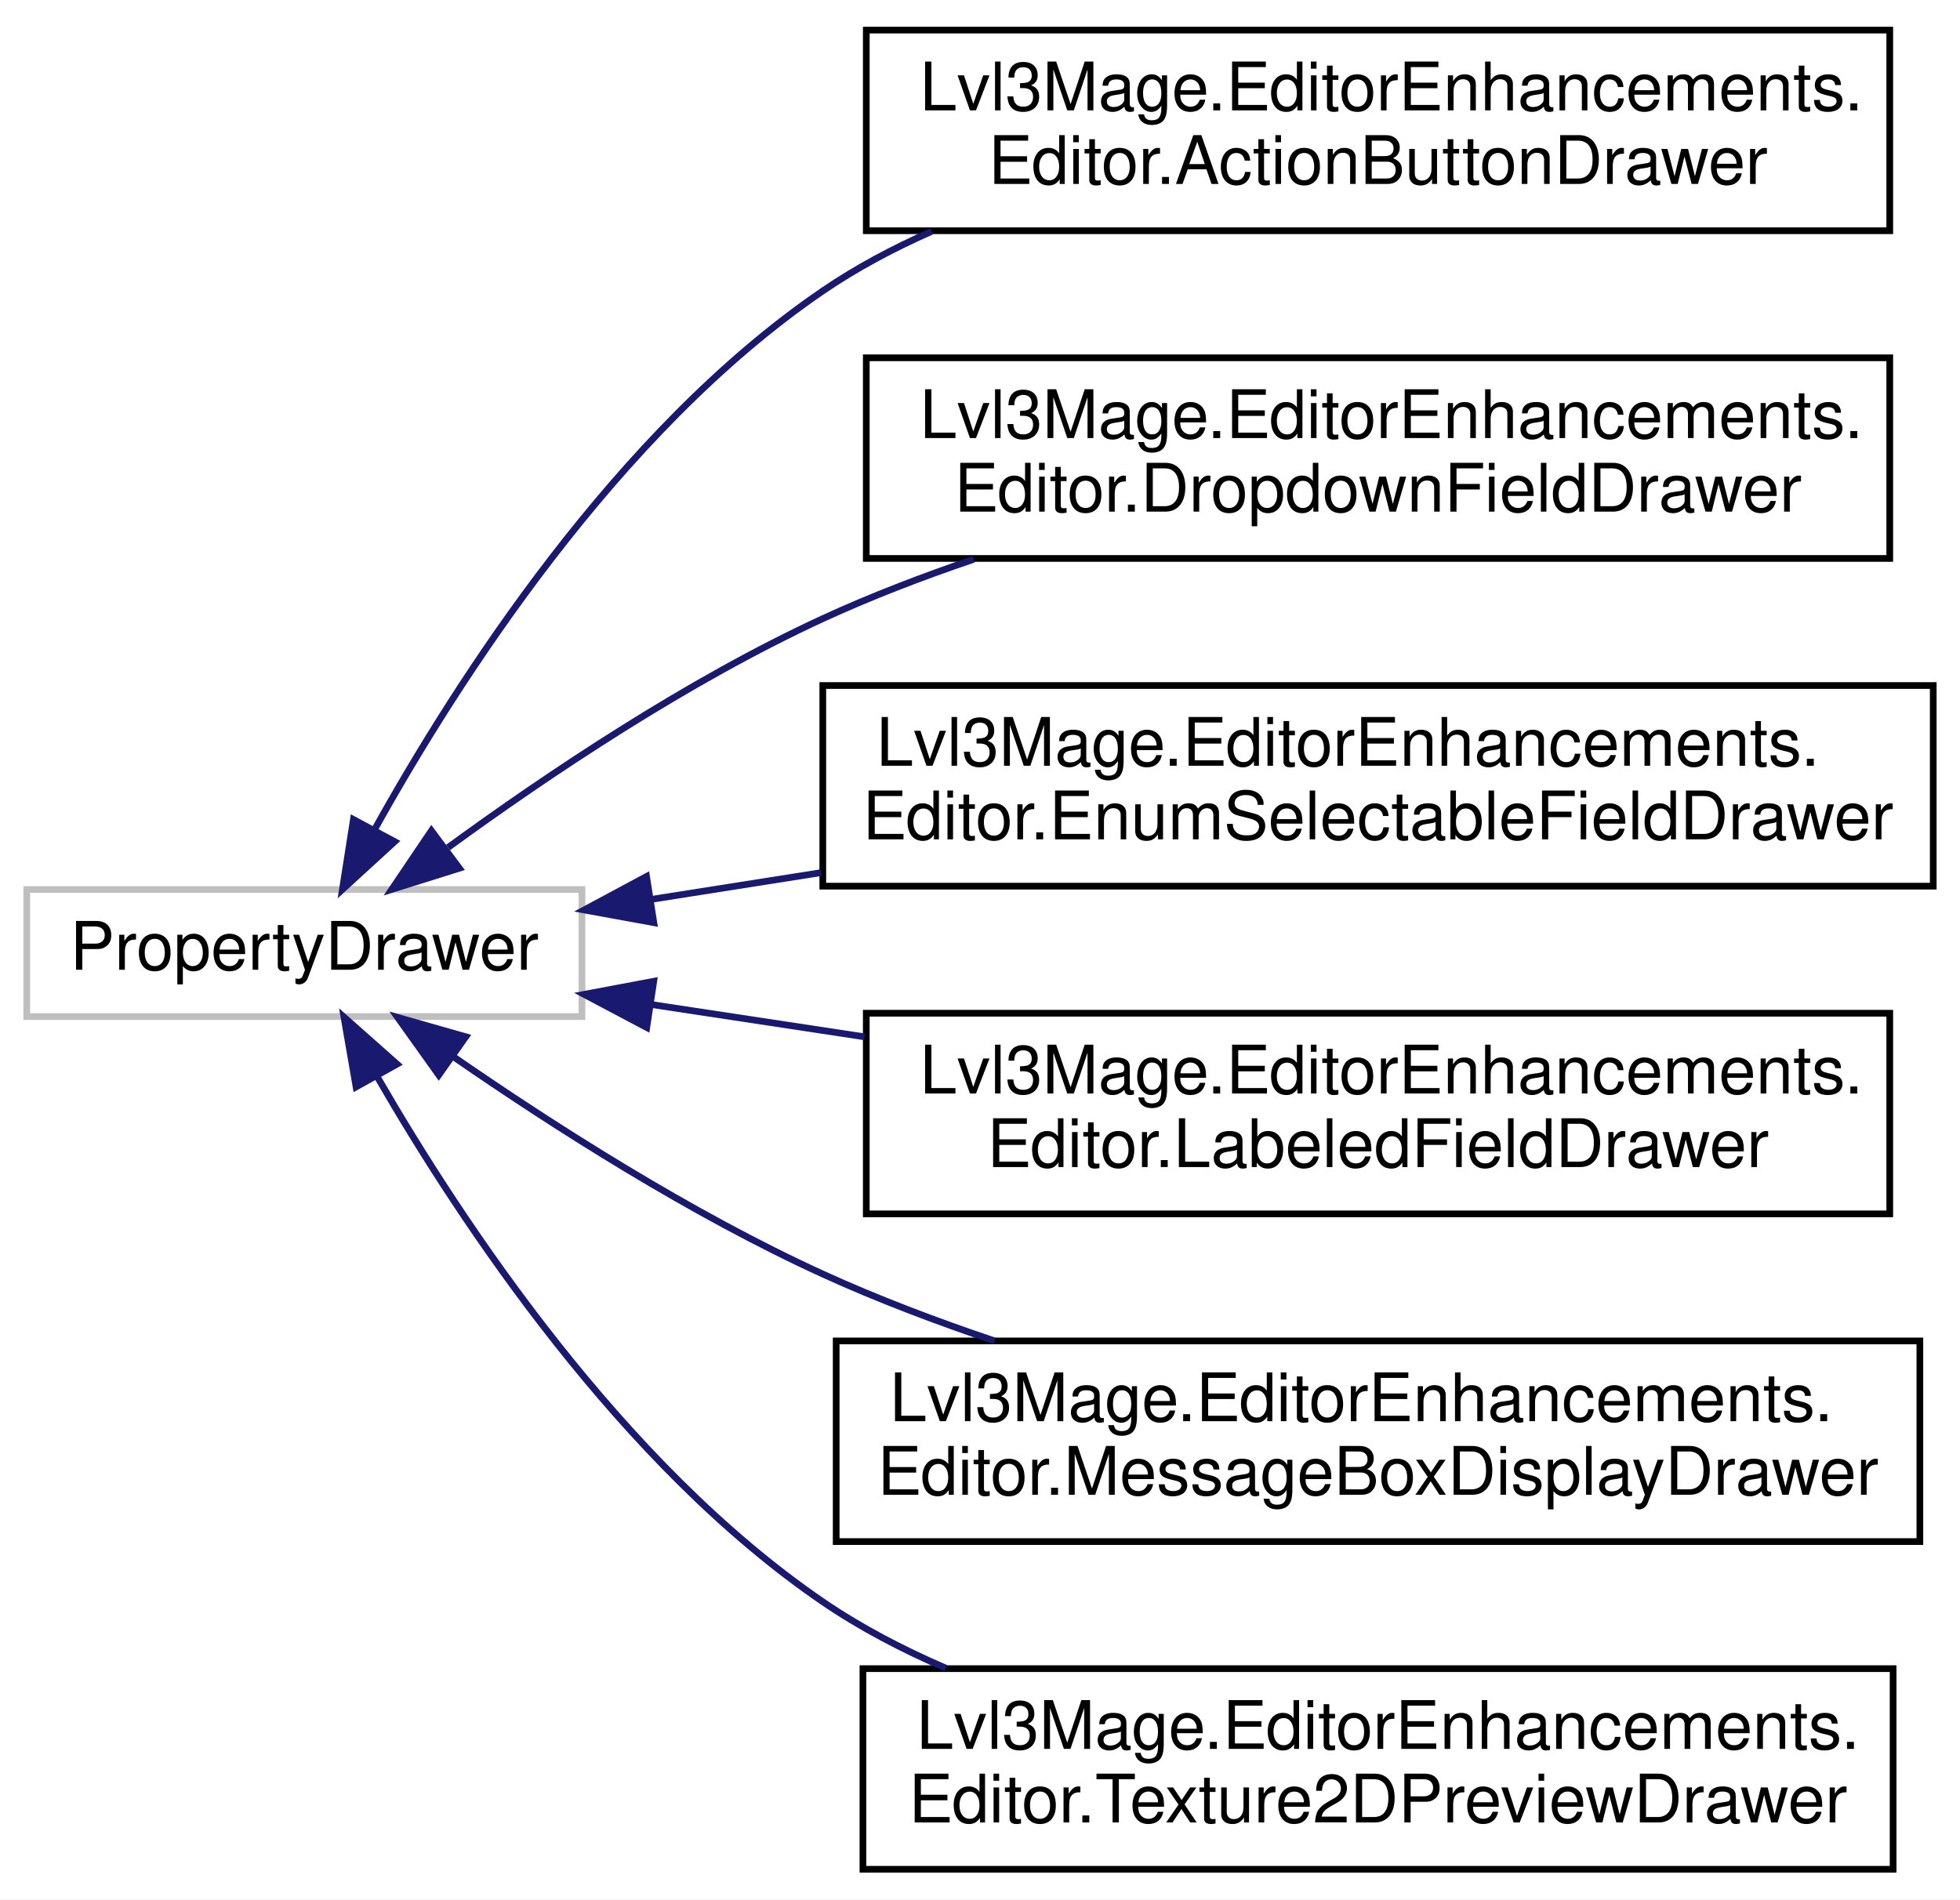
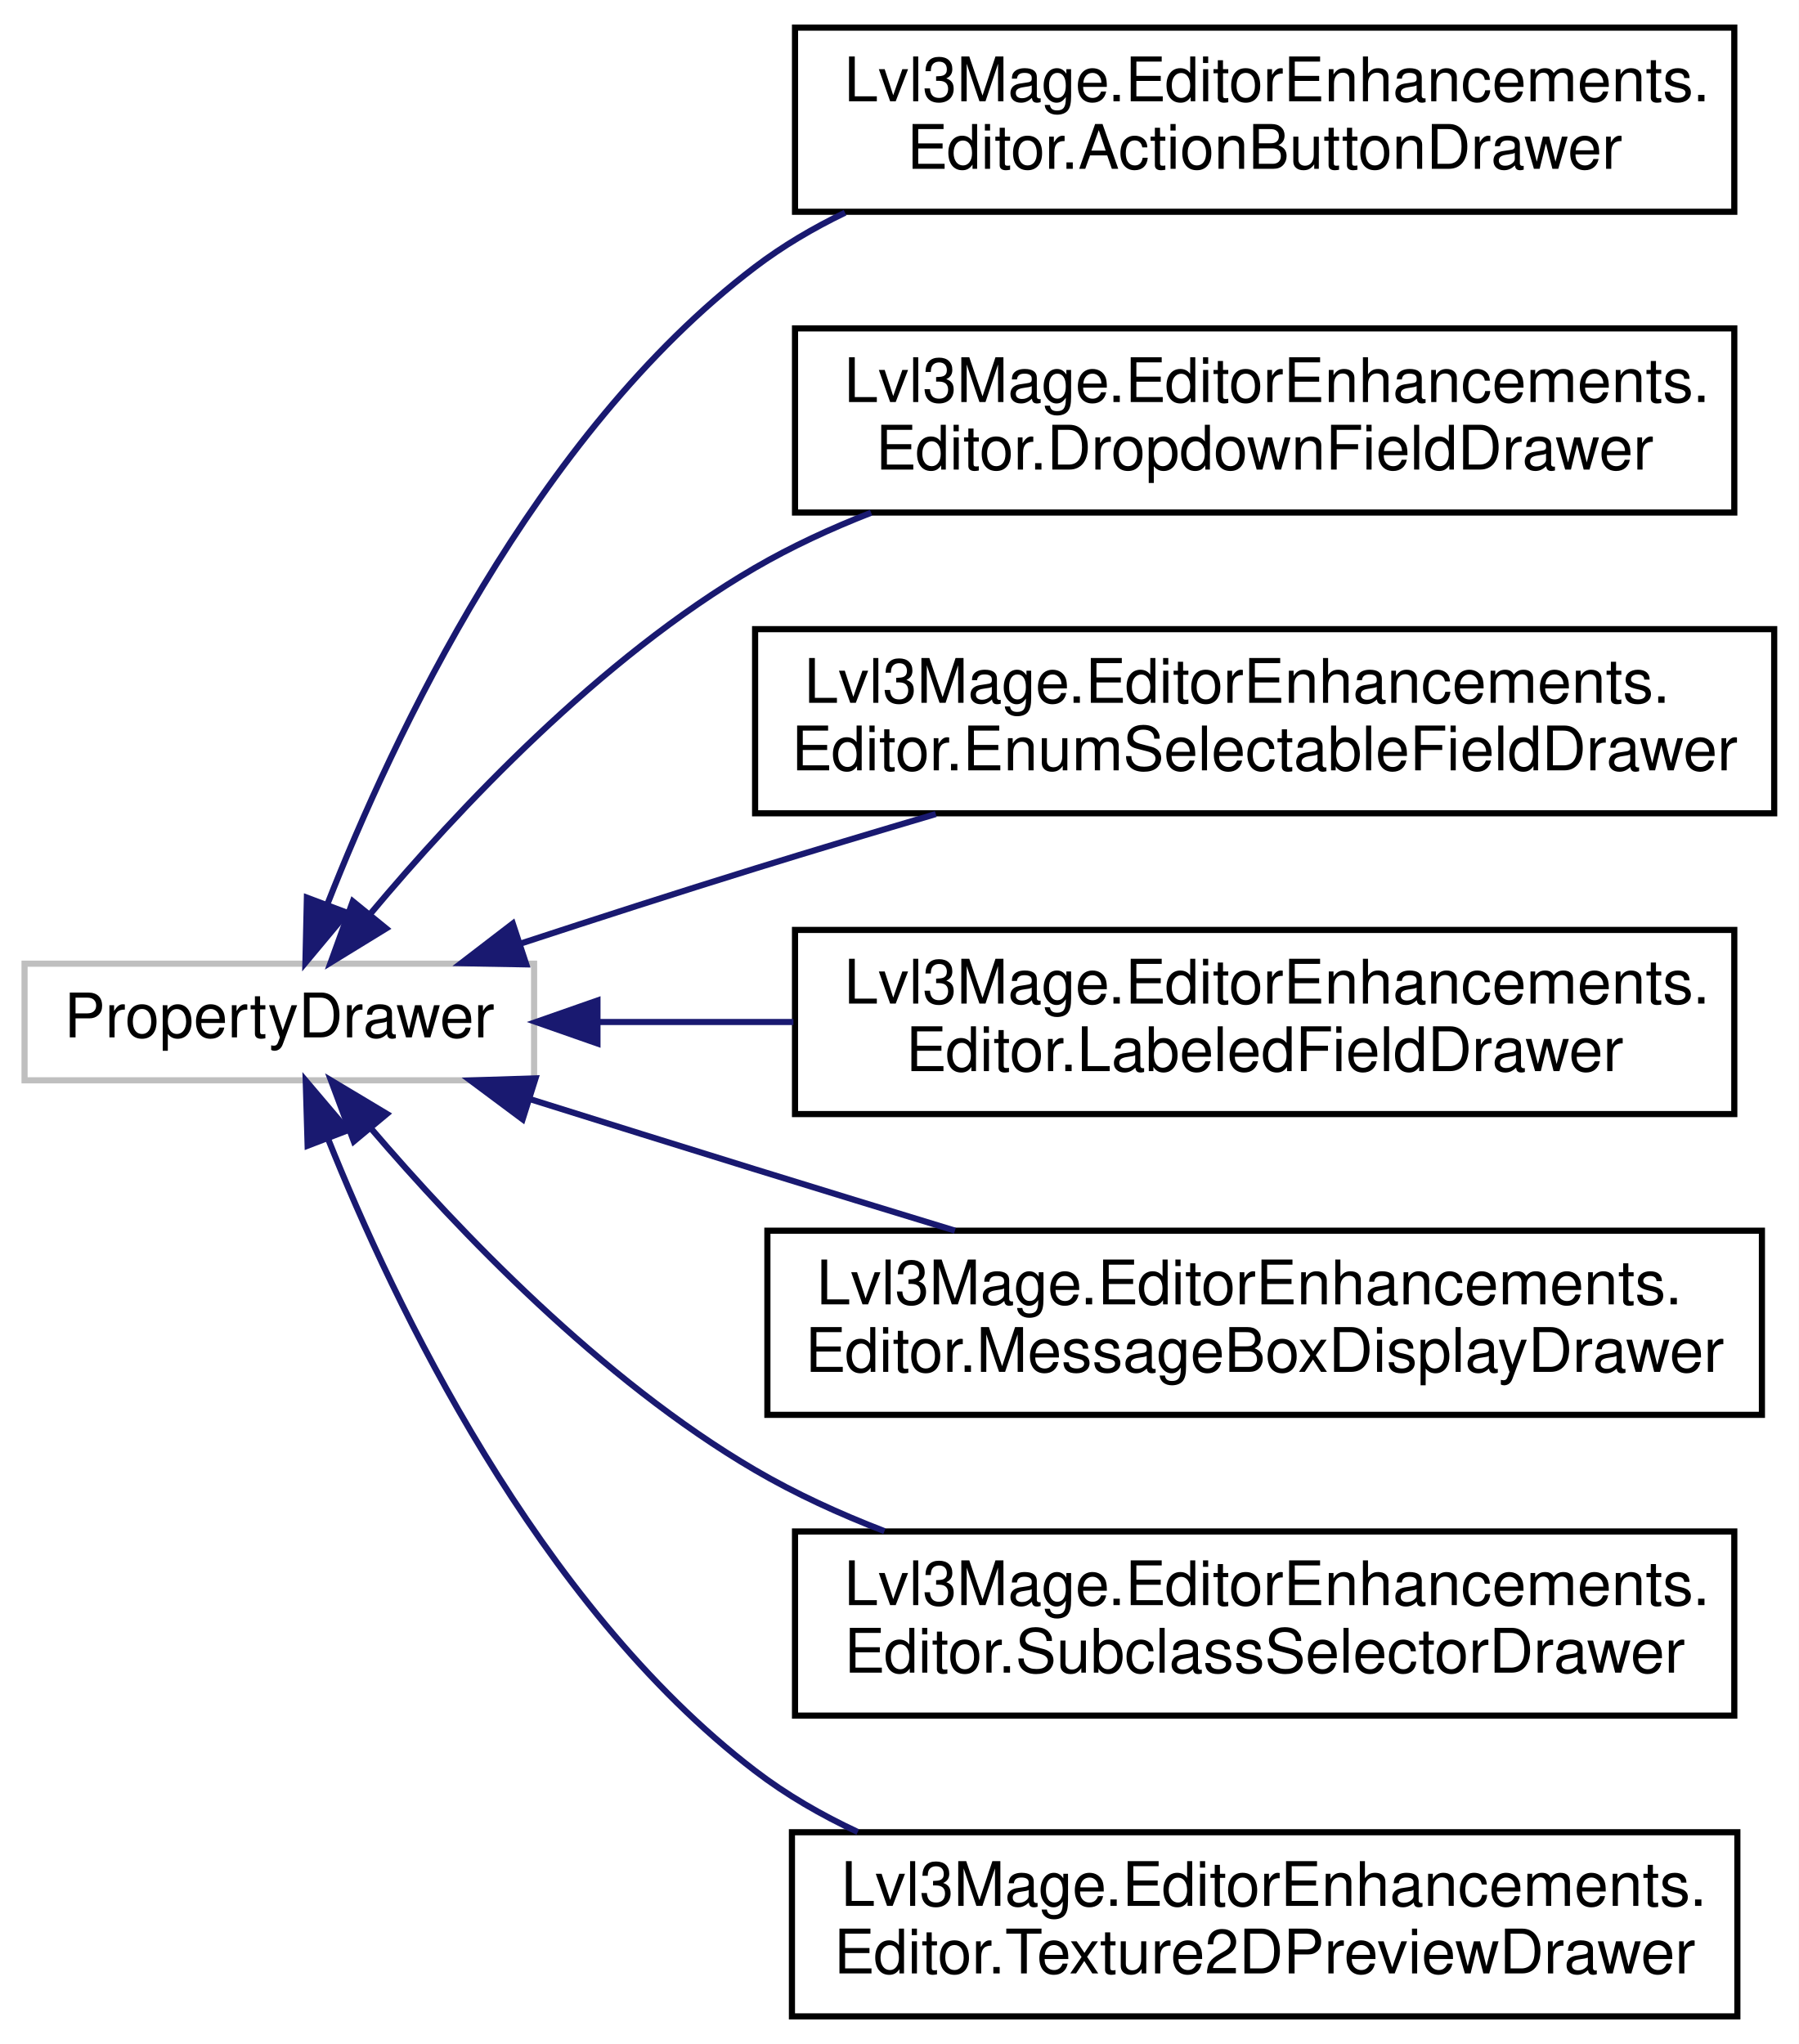
- <svg xmlns="http://www.w3.org/2000/svg" xmlns:xlink="http://www.w3.org/1999/xlink" width="293pt" height="284pt" viewBox="0.00 0.00 293.00 284.00">
-   <g id="graph0" class="graph" transform="scale(1 1) rotate(0) translate(4 280)">
-     <polygon fill="white" stroke="transparent" points="-4,4 -4,-280 289,-280 289,4 -4,4" />
+ <svg xmlns="http://www.w3.org/2000/svg" xmlns:xlink="http://www.w3.org/1999/xlink" width="293pt" height="333pt" viewBox="0.00 0.00 293.00 333.00">
+   <g id="graph0" class="graph" transform="scale(1 1) rotate(0) translate(4 329)">
+     <polygon fill="white" stroke="transparent" points="-4,4 -4,-329 289,-329 289,4 -4,4" />
    <g id="node1" class="node">
      <g id="a_node1">
        <a xlink:title=" ">
-           <polygon fill="white" stroke="#bfbfbf" points="0,-128 0,-147 83,-147 83,-128 0,-128" />
-           <text text-anchor="middle" x="41.5" y="-135" font-family="Helvetica,sans-Serif" font-size="10.00">PropertyDrawer</text>
+           <polygon fill="white" stroke="#bfbfbf" points="0,-153 0,-172 83,-172 83,-153 0,-153" />
+           <text text-anchor="middle" x="41.5" y="-160" font-family="Helvetica,sans-Serif" font-size="10.00">PropertyDrawer</text>
        </a>
      </g>
    </g>
    <g id="node2" class="node">
      <g id="a_node2">
-         <a xlink:href="a00067.html" target="_top" xlink:title=" ">
-           <polygon fill="white" stroke="black" points="125.5,-245.5 125.5,-275.5 278.5,-275.5 278.5,-245.5 125.5,-245.5" />
-           <text text-anchor="start" x="133.5" y="-263.5" font-family="Helvetica,sans-Serif" font-size="10.00">Lvl3Mage.EditorEnhancements.</text>
-           <text text-anchor="middle" x="202" y="-252.5" font-family="Helvetica,sans-Serif" font-size="10.00">Editor.ActionButtonDrawer</text>
+         <a xlink:href="a00073.html" target="_top" xlink:title=" ">
+           <polygon fill="white" stroke="black" points="125.5,-294.5 125.5,-324.5 278.5,-324.5 278.5,-294.5 125.5,-294.5" />
+           <text text-anchor="start" x="133.5" y="-312.5" font-family="Helvetica,sans-Serif" font-size="10.00">Lvl3Mage.EditorEnhancements.</text>
+           <text text-anchor="middle" x="202" y="-301.5" font-family="Helvetica,sans-Serif" font-size="10.00">Editor.ActionButtonDrawer</text>
        </a>
      </g>
    </g>
    <g id="edge1" class="edge">
-       <path fill="none" stroke="midnightblue" d="M51.92,-155.83C64.32,-178.16 88.21,-215.49 119,-236.5 124.02,-239.93 129.54,-242.87 135.27,-245.4" />
-       <polygon fill="midnightblue" stroke="midnightblue" points="55,-154.16 47.19,-147.01 48.83,-157.47 55,-154.16" />
+       <path fill="none" stroke="midnightblue" d="M49.33,-181.7C59.98,-208.87 83.11,-258.24 119,-285.5 123.49,-288.91 128.45,-291.84 133.65,-294.35" />
+       <polygon fill="midnightblue" stroke="midnightblue" points="52.54,-180.3 45.75,-172.16 45.99,-182.76 52.54,-180.3" />
    </g>
    <g id="node3" class="node">
      <g id="a_node3">
-         <a xlink:href="a00071.html" target="_top" xlink:title=" ">
-           <polygon fill="white" stroke="black" points="125.5,-196.5 125.5,-226.5 278.5,-226.5 278.5,-196.5 125.5,-196.5" />
-           <text text-anchor="start" x="133.5" y="-214.5" font-family="Helvetica,sans-Serif" font-size="10.00">Lvl3Mage.EditorEnhancements.</text>
-           <text text-anchor="middle" x="202" y="-203.5" font-family="Helvetica,sans-Serif" font-size="10.00">Editor.DropdownFieldDrawer</text>
+         <a xlink:href="a00077.html" target="_top" xlink:title=" ">
+           <polygon fill="white" stroke="black" points="125.5,-245.5 125.5,-275.5 278.5,-275.5 278.5,-245.5 125.5,-245.5" />
+           <text text-anchor="start" x="133.5" y="-263.5" font-family="Helvetica,sans-Serif" font-size="10.00">Lvl3Mage.EditorEnhancements.</text>
+           <text text-anchor="middle" x="202" y="-252.5" font-family="Helvetica,sans-Serif" font-size="10.00">Editor.DropdownFieldDrawer</text>
        </a>
      </g>
    </g>
    <g id="edge2" class="edge">
-       <path fill="none" stroke="midnightblue" d="M62.98,-153.28C77.85,-164.13 98.83,-178.21 119,-187.5 126.14,-190.79 133.84,-193.75 141.56,-196.37" />
-       <polygon fill="midnightblue" stroke="midnightblue" points="64.67,-150.18 54.56,-147.01 60.49,-155.79 64.67,-150.18" />
+       <path fill="none" stroke="midnightblue" d="M56.35,-180.15C70.42,-196.95 93.7,-221.79 119,-236.5 124.9,-239.93 131.32,-242.9 137.9,-245.47" />
+       <polygon fill="midnightblue" stroke="midnightblue" points="58.9,-177.74 49.87,-172.2 53.47,-182.16 58.9,-177.74" />
    </g>
    <g id="node4" class="node">
      <g id="a_node4">
-         <a xlink:href="a00075.html" target="_top" xlink:title=" ">
-           <polygon fill="white" stroke="black" points="119,-147.5 119,-177.5 285,-177.5 285,-147.5 119,-147.5" />
-           <text text-anchor="start" x="127" y="-165.5" font-family="Helvetica,sans-Serif" font-size="10.00">Lvl3Mage.EditorEnhancements.</text>
-           <text text-anchor="middle" x="202" y="-154.5" font-family="Helvetica,sans-Serif" font-size="10.00">Editor.EnumSelectableFieldDrawer</text>
+         <a xlink:href="a00081.html" target="_top" xlink:title=" ">
+           <polygon fill="white" stroke="black" points="119,-196.5 119,-226.5 285,-226.5 285,-196.5 119,-196.5" />
+           <text text-anchor="start" x="127" y="-214.5" font-family="Helvetica,sans-Serif" font-size="10.00">Lvl3Mage.EditorEnhancements.</text>
+           <text text-anchor="middle" x="202" y="-203.5" font-family="Helvetica,sans-Serif" font-size="10.00">Editor.EnumSelectableFieldDrawer</text>
        </a>
      </g>
    </g>
    <g id="edge3" class="edge">
-       <path fill="none" stroke="midnightblue" d="M93.35,-145.52C101.48,-146.8 110.08,-148.16 118.73,-149.52" />
-       <polygon fill="midnightblue" stroke="midnightblue" points="93.74,-142.04 83.32,-143.94 92.65,-148.95 93.74,-142.04" />
+       <path fill="none" stroke="midnightblue" d="M80.96,-175.33C93.11,-179.31 106.59,-183.66 119,-187.5 128.49,-190.44 138.63,-193.48 148.43,-196.38" />
+       <polygon fill="midnightblue" stroke="midnightblue" points="81.72,-171.89 71.13,-172.09 79.53,-178.54 81.72,-171.89" />
    </g>
    <g id="node5" class="node">
      <g id="a_node5">
-         <a xlink:href="a00079.html" target="_top" xlink:title=" ">
-           <polygon fill="white" stroke="black" points="125.5,-98.5 125.5,-128.5 278.5,-128.5 278.5,-98.5 125.5,-98.5" />
-           <text text-anchor="start" x="133.5" y="-116.5" font-family="Helvetica,sans-Serif" font-size="10.00">Lvl3Mage.EditorEnhancements.</text>
-           <text text-anchor="middle" x="202" y="-105.5" font-family="Helvetica,sans-Serif" font-size="10.00">Editor.LabeledFieldDrawer</text>
+         <a xlink:href="a00085.html" target="_top" xlink:title=" ">
+           <polygon fill="white" stroke="black" points="125.5,-147.5 125.5,-177.5 278.5,-177.5 278.5,-147.5 125.5,-147.5" />
+           <text text-anchor="start" x="133.5" y="-165.5" font-family="Helvetica,sans-Serif" font-size="10.00">Lvl3Mage.EditorEnhancements.</text>
+           <text text-anchor="middle" x="202" y="-154.5" font-family="Helvetica,sans-Serif" font-size="10.00">Editor.LabeledFieldDrawer</text>
        </a>
      </g>
    </g>
    <g id="edge4" class="edge">
-       <path fill="none" stroke="midnightblue" d="M93.25,-129.82C103.46,-128.27 114.39,-126.61 125.24,-124.97" />
-       <polygon fill="midnightblue" stroke="midnightblue" points="92.68,-126.36 83.32,-131.32 93.73,-133.28 92.68,-126.36" />
+       <path fill="none" stroke="midnightblue" d="M93.57,-162.5C103.69,-162.5 114.51,-162.5 125.24,-162.5" />
+       <polygon fill="midnightblue" stroke="midnightblue" points="93.32,-159 83.32,-162.5 93.32,-166 93.32,-159" />
    </g>
    <g id="node6" class="node">
      <g id="a_node6">
-         <a xlink:href="a00083.html" target="_top" xlink:title=" ">
-           <polygon fill="white" stroke="black" points="121,-49.5 121,-79.5 283,-79.5 283,-49.5 121,-49.5" />
-           <text text-anchor="start" x="129" y="-67.5" font-family="Helvetica,sans-Serif" font-size="10.00">Lvl3Mage.EditorEnhancements.</text>
-           <text text-anchor="middle" x="202" y="-56.5" font-family="Helvetica,sans-Serif" font-size="10.00">Editor.MessageBoxDisplayDrawer</text>
+         <a xlink:href="a00089.html" target="_top" xlink:title=" ">
+           <polygon fill="white" stroke="black" points="121,-98.5 121,-128.5 283,-128.5 283,-98.5 121,-98.5" />
+           <text text-anchor="start" x="129" y="-116.5" font-family="Helvetica,sans-Serif" font-size="10.00">Lvl3Mage.EditorEnhancements.</text>
+           <text text-anchor="middle" x="202" y="-105.5" font-family="Helvetica,sans-Serif" font-size="10.00">Editor.MessageBoxDisplayDrawer</text>
        </a>
      </g>
    </g>
    <g id="edge5" class="edge">
-       <path fill="none" stroke="midnightblue" d="M63.9,-121.91C78.78,-111.63 99.39,-98.45 119,-89.5 127.12,-85.79 135.94,-82.45 144.69,-79.5" />
-       <polygon fill="midnightblue" stroke="midnightblue" points="61.59,-119.26 55.44,-127.88 65.63,-124.98 61.59,-119.26" />
+       <path fill="none" stroke="midnightblue" d="M82.25,-149.96C94.07,-146.25 107.05,-142.2 119,-138.5 129.52,-135.25 140.81,-131.78 151.55,-128.51" />
+       <polygon fill="midnightblue" stroke="midnightblue" points="81.13,-146.65 72.64,-152.98 83.23,-153.32 81.13,-146.65" />
    </g>
    <g id="node7" class="node">
      <g id="a_node7">
-         <a xlink:href="a00087.html" target="_top" xlink:title=" ">
+         <a xlink:href="a00093.html" target="_top" xlink:title=" ">
+           <polygon fill="white" stroke="black" points="125.5,-49.5 125.5,-79.5 278.5,-79.5 278.5,-49.5 125.5,-49.5" />
+           <text text-anchor="start" x="133.5" y="-67.5" font-family="Helvetica,sans-Serif" font-size="10.00">Lvl3Mage.EditorEnhancements.</text>
+           <text text-anchor="middle" x="202" y="-56.5" font-family="Helvetica,sans-Serif" font-size="10.00">Editor.SubclassSelectorDrawer</text>
+         </a>
+       </g>
+     </g>
+     <g id="edge6" class="edge">
+       <path fill="none" stroke="midnightblue" d="M56.44,-145.15C70.57,-128.63 93.9,-104.17 119,-89.5 125.55,-85.67 132.75,-82.37 140.07,-79.55" />
+       <polygon fill="midnightblue" stroke="midnightblue" points="53.63,-143.05 49.92,-152.98 59.01,-147.53 53.63,-143.05" />
+     </g>
+     <g id="node8" class="node">
+       <g id="a_node8">
+         <a xlink:href="a00097.html" target="_top" xlink:title=" ">
          <polygon fill="white" stroke="black" points="125,-0.5 125,-30.5 279,-30.5 279,-0.5 125,-0.5" />
          <text text-anchor="start" x="133" y="-18.5" font-family="Helvetica,sans-Serif" font-size="10.00">Lvl3Mage.EditorEnhancements.</text>
          <text text-anchor="middle" x="202" y="-7.5" font-family="Helvetica,sans-Serif" font-size="10.00">Editor.Texture2DPreviewDrawer</text>
        </a>
      </g>
    </g>
-     <g id="edge6" class="edge">
-       <path fill="none" stroke="midnightblue" d="M52.41,-118.97C65.05,-97.08 88.9,-61.07 119,-40.5 124.65,-36.64 130.92,-33.36 137.4,-30.57" />
-       <polygon fill="midnightblue" stroke="midnightblue" points="49.23,-117.48 47.42,-127.92 55.35,-120.89 49.23,-117.48" />
+     <g id="edge7" class="edge">
+       <path fill="none" stroke="midnightblue" d="M49.42,-143.51C60.17,-116.62 83.42,-67.73 119,-40.5 124.08,-36.61 129.77,-33.32 135.72,-30.54" />
+       <polygon fill="midnightblue" stroke="midnightblue" points="46.11,-142.35 45.8,-152.94 52.65,-144.86 46.11,-142.35" />
    </g>
  </g>
</svg>
